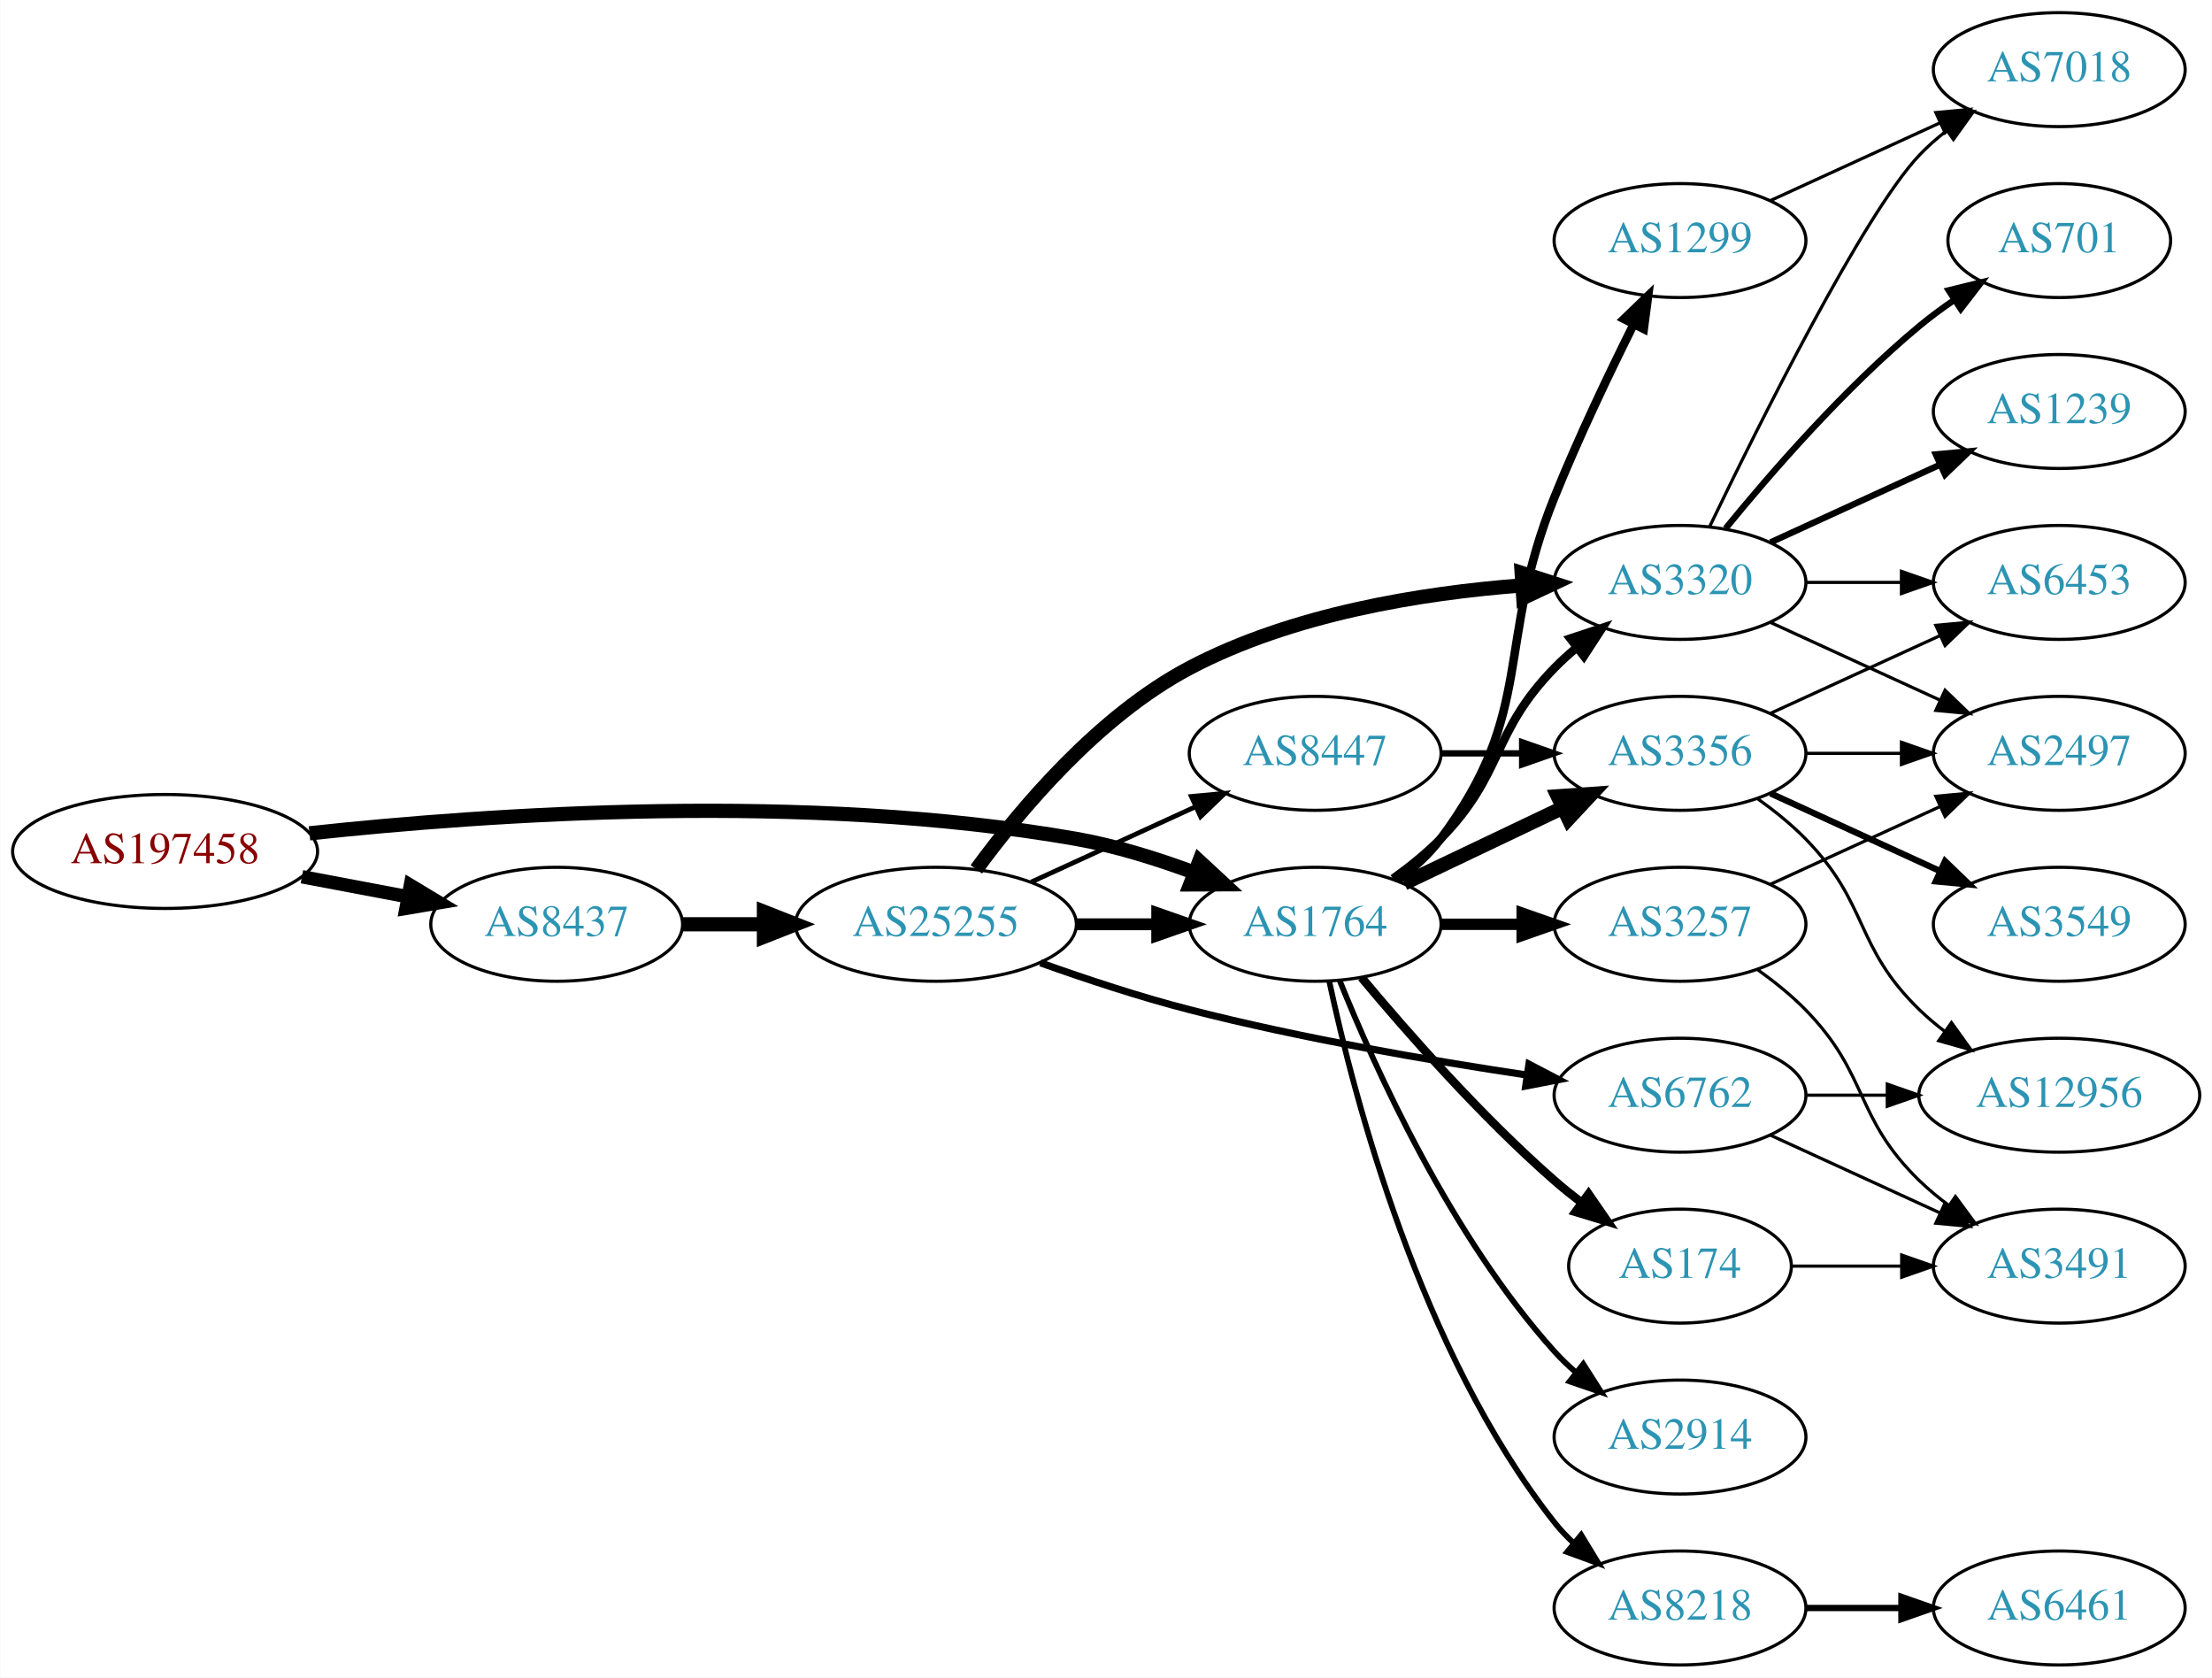
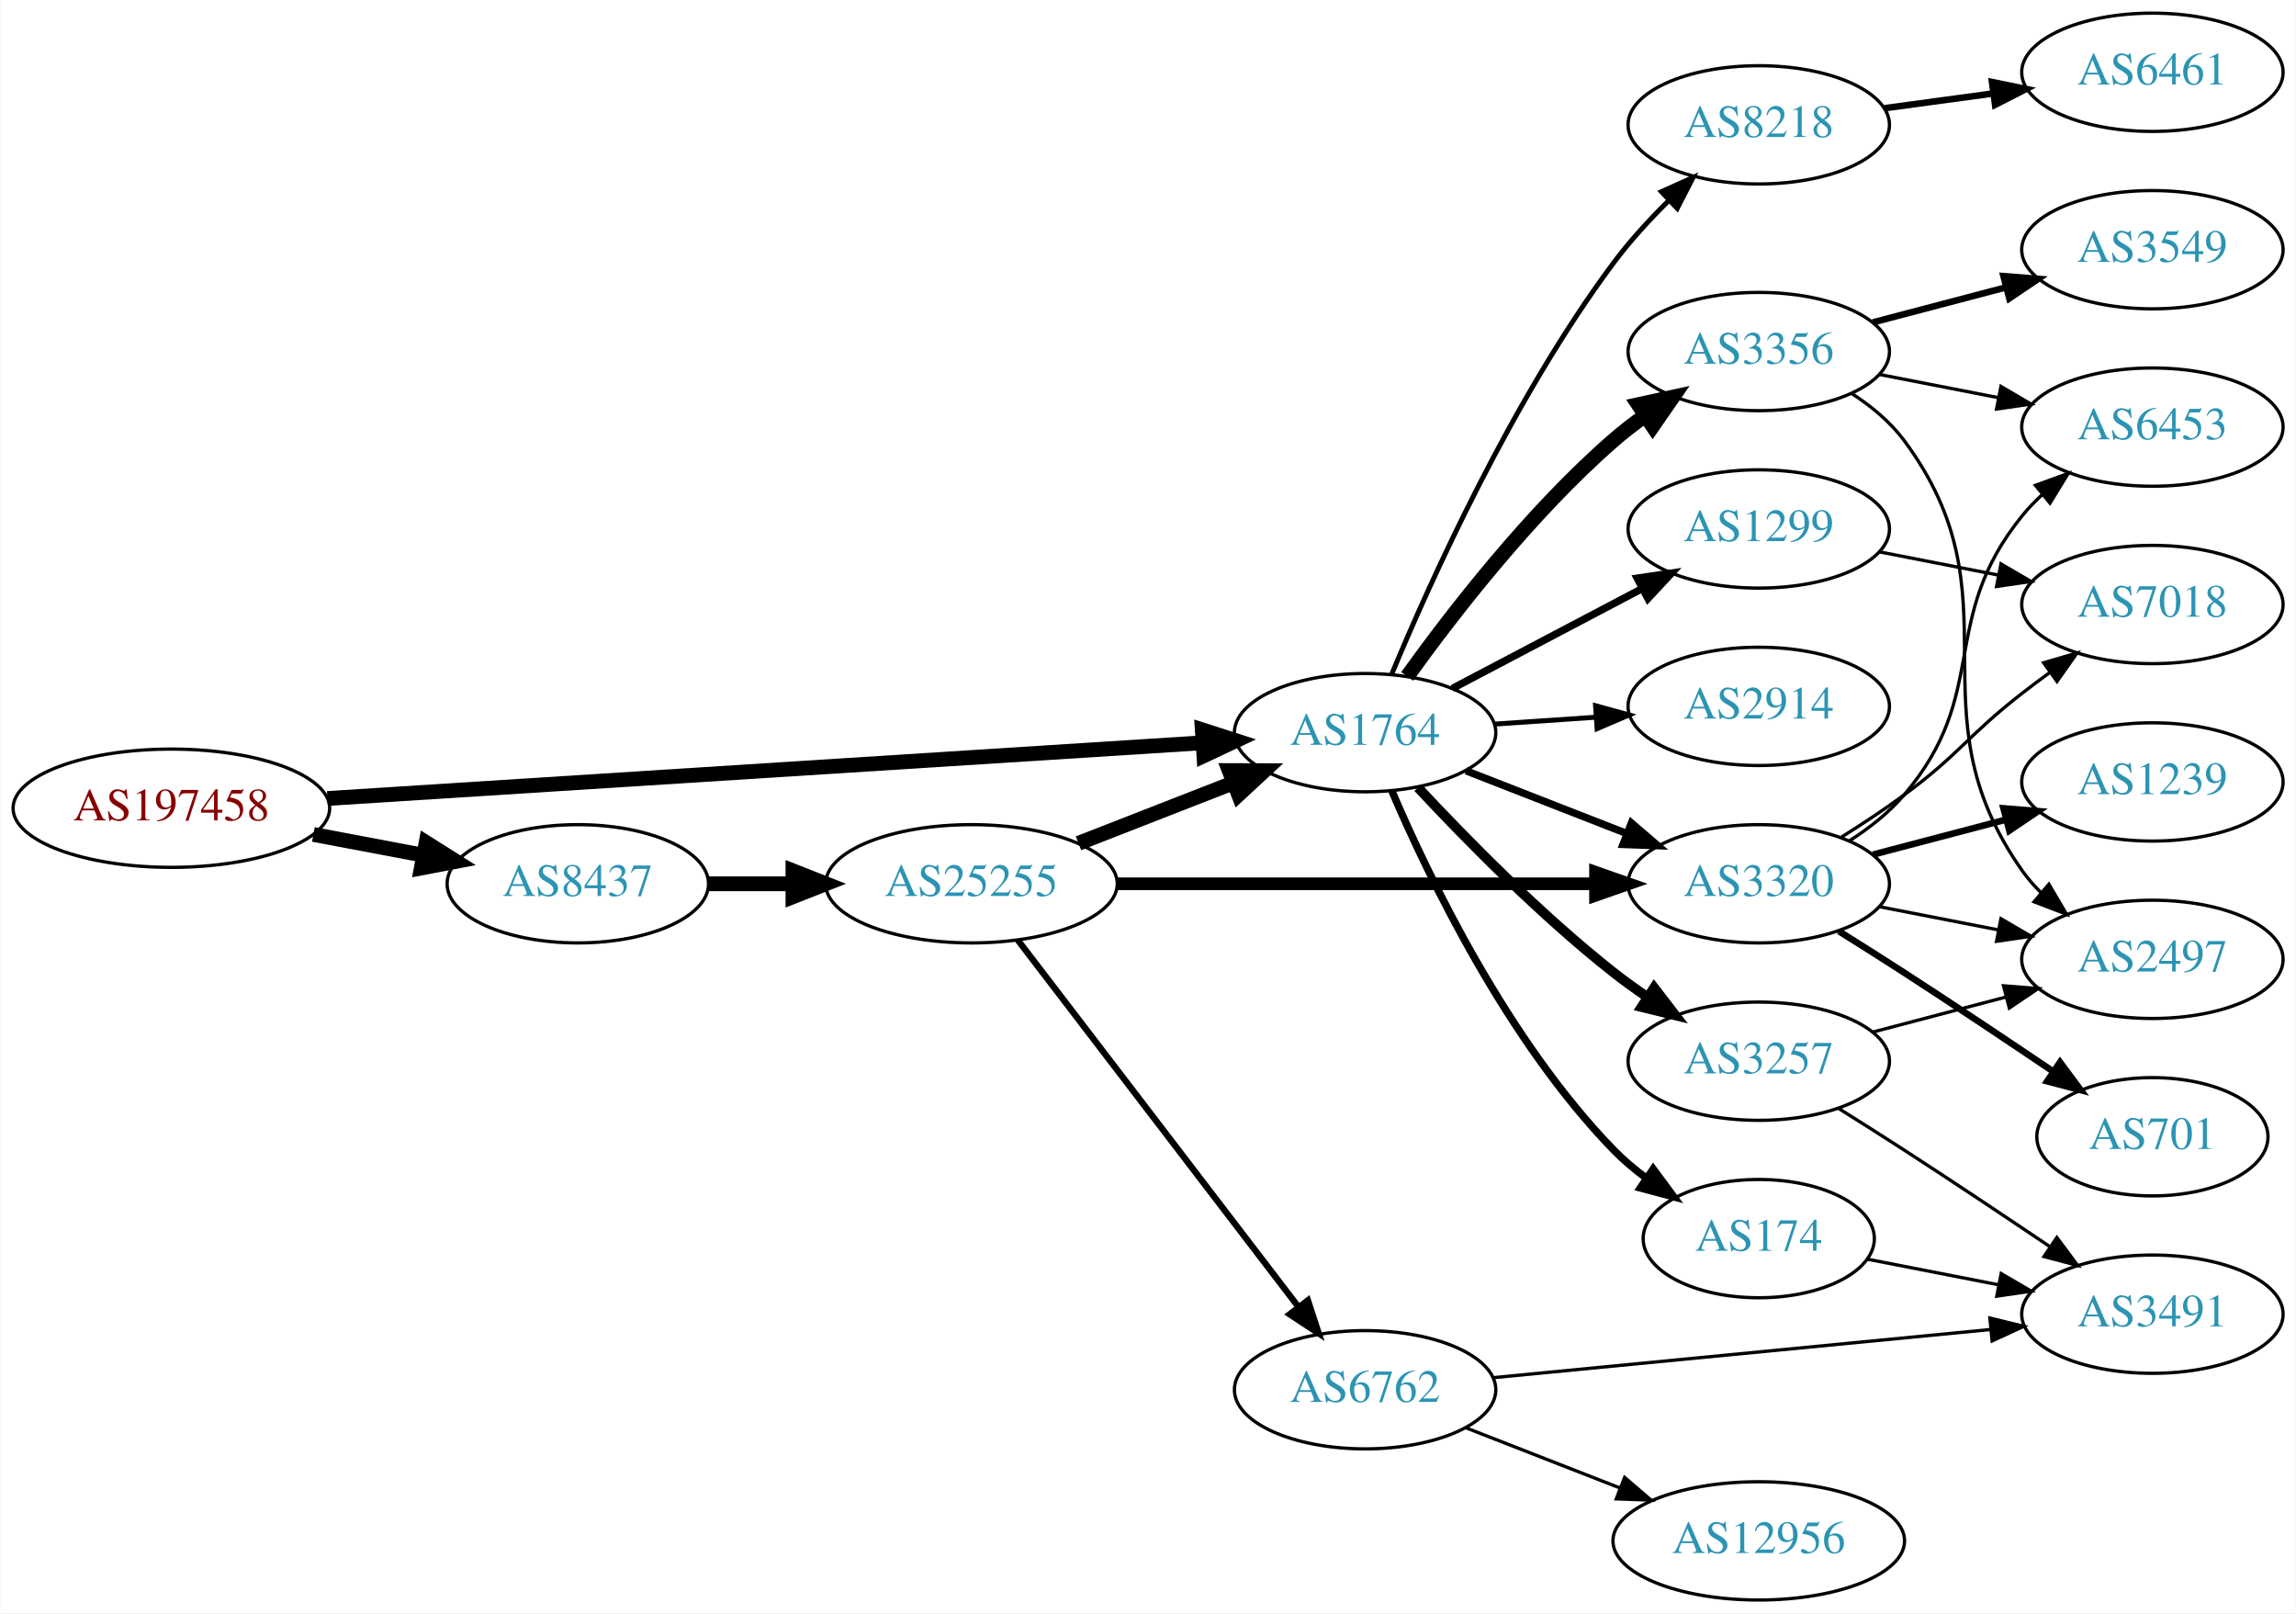
- <svg xmlns="http://www.w3.org/2000/svg" xmlns:xlink="http://www.w3.org/1999/xlink" width="699pt" height="530pt" viewBox="0.00 0.00 698.85 530.00">
-   <g id="graph0" class="graph" transform="scale(1 1) rotate(0) translate(4 526)">
-     <polygon fill="white" stroke="none" points="-4,4 -4,-526 694.855,-526 694.855,4 -4,4" />
+ <svg xmlns="http://www.w3.org/2000/svg" xmlns:xlink="http://www.w3.org/1999/xlink" width="699pt" height="491pt" viewBox="0.00 0.00 698.85 491.00">
+   <g id="graph0" class="graph" transform="scale(1 1) rotate(0) translate(4 487)">
+     <polygon fill="white" stroke="none" points="-4,4 -4,-487 694.855,-487 694.855,4 -4,4" />
    <g id="node1" class="node">
      <g id="a_node1">
        <a xlink:href="/asn/197458" xlink:title="AS197458 ~ OPEC-AS [AT]">
-           <ellipse fill="#ffffff" stroke="black" cx="48.096" cy="-257" rx="48.192" ry="18" />
-           <text text-anchor="middle" x="48.096" y="-253.3" font-family="Times,serif" font-size="14.00" fill="#880000">AS197458</text>
+           <ellipse fill="#ffffff" stroke="black" cx="48.096" cy="-241" rx="48.192" ry="18" />
+           <text text-anchor="middle" x="48.096" y="-237.3" font-family="Times,serif" font-size="14.00" fill="#880000">AS197458</text>
        </a>
      </g>
    </g>
    <g id="node2" class="node">
      <g id="a_node2">
        <a xlink:href="/asn/1764" xlink:title="AS1764 ~ NEXTLAYER-AS [AT]">
-           <ellipse fill="#ffffff" stroke="black" cx="411.523" cy="-234" rx="39.794" ry="18" />
-           <text text-anchor="middle" x="411.523" y="-230.3" font-family="Times,serif" font-size="14.00" fill="#2c94b3">AS1764</text>
+           <ellipse fill="#ffffff" stroke="black" cx="411.523" cy="-264" rx="39.794" ry="18" />
+           <text text-anchor="middle" x="411.523" y="-260.3" font-family="Times,serif" font-size="14.00" fill="#2c94b3">AS1764</text>
        </a>
      </g>
    </g>
    <g id="edge1" class="edge">
-       <path fill="none" stroke="black" stroke-width="4.5" d="M93.721,-262.732C150.475,-268.858 251.273,-275.831 335.877,-261 348.39,-258.806 361.571,-254.691 373.316,-250.323" />
-       <polygon fill="black" stroke="black" stroke-width="4.5" points="374.909,-253.929 382.798,-246.631 372.051,-246.59 374.909,-253.929" />
+       <path fill="none" stroke="black" stroke-width="4.5" d="M95.606,-243.96C164.246,-248.328 292.062,-256.462 361.896,-260.906" />
+       <polygon fill="black" stroke="black" stroke-width="4.5" points="361.946,-264.854 372.176,-261.56 362.446,-256.995 361.946,-264.854" />
    </g>
    <g id="node3" class="node">
      <g id="a_node3">
        <a xlink:href="/asn/8437" xlink:title="AS8437 ~ Hutchison Drei Austria GmbH [AT]">
-           <ellipse fill="#ffffff" stroke="black" cx="171.838" cy="-234" rx="39.794" ry="18" />
-           <text text-anchor="middle" x="171.838" y="-230.3" font-family="Times,serif" font-size="14.00" fill="#2c94b3">AS8437</text>
+           <ellipse fill="#ffffff" stroke="black" cx="171.838" cy="-218" rx="39.794" ry="18" />
+           <text text-anchor="middle" x="171.838" y="-214.3" font-family="Times,serif" font-size="14.00" fill="#2c94b3">AS8437</text>
        </a>
      </g>
    </g>
    <g id="edge2" class="edge">
-       <path fill="none" stroke="black" stroke-width="4.235" d="M91.334,-249.02C102.165,-246.974 113.868,-244.763 124.877,-242.683" />
-       <polygon fill="black" stroke="black" stroke-width="4.235" points="125.609,-246.316 134.748,-240.818 124.233,-239.033 125.609,-246.316" />
+       <path fill="none" stroke="black" stroke-width="4.5" d="M91.334,-233.02C102.165,-230.974 113.868,-228.763 124.877,-226.683" />
+       <polygon fill="black" stroke="black" stroke-width="4.5" points="125.652,-230.544 134.748,-224.818 124.19,-222.806 125.652,-230.544" />
    </g>
    <g id="node4" class="node">
      <g id="a_node4">
-         <a xlink:href="/asn/1299" xlink:title="AS1299 ~ Telia Carrier [EU]">
-           <ellipse fill="#ffffff" stroke="black" cx="526.816" cy="-450" rx="39.794" ry="18" />
-           <text text-anchor="middle" x="526.816" y="-446.3" font-family="Times,serif" font-size="14.00" fill="#2c94b3">AS1299</text>
+         <a xlink:href="/asn/174" xlink:title="AS174 ~ Cogent Communications [US]">
+           <ellipse fill="#ffffff" stroke="black" cx="531.366" cy="-110" rx="35.194" ry="18" />
+           <text text-anchor="middle" x="531.366" y="-106.3" font-family="Times,serif" font-size="14.00" fill="#2c94b3">AS174</text>
        </a>
      </g>
    </g>
    <g id="edge3" class="edge">
-       <path fill="none" stroke="black" stroke-width="2.7" d="M437.454,-247.882C442.53,-251.611 447.448,-256.016 451.17,-261 481.441,-301.542 468.24,-322.078 487.17,-369 494.652,-387.547 504.347,-407.859 512.155,-423.503" />
-       <polygon fill="black" stroke="black" stroke-width="2.7" points="509.106,-425.231 516.735,-432.583 515.356,-422.078 509.106,-425.231" />
+       <path fill="none" stroke="black" stroke-width="2.25" d="M419.677,-246.228C430.938,-219.925 454.886,-170.176 487.17,-137 490.153,-133.934 493.552,-131.062 497.102,-128.422" />
+       <polygon fill="black" stroke="black" stroke-width="2.25" points="499.229,-131.208 505.536,-122.695 495.297,-125.417 499.229,-131.208" />
    </g>
    <g id="node5" class="node">
      <g id="a_node5">
-         <a xlink:href="/asn/3356" xlink:title="AS3356 ~ Level 3 Parent, LLC [US]">
-           <ellipse fill="#ffffff" stroke="black" cx="526.816" cy="-288" rx="39.794" ry="18" />
-           <text text-anchor="middle" x="526.816" y="-284.3" font-family="Times,serif" font-size="14.00" fill="#2c94b3">AS3356</text>
+         <a xlink:href="/asn/1299" xlink:title="AS1299 ~ Telia Carrier [EU]">
+           <ellipse fill="#ffffff" stroke="black" cx="531.366" cy="-326" rx="39.794" ry="18" />
+           <text text-anchor="middle" x="531.366" y="-322.3" font-family="Times,serif" font-size="14.00" fill="#2c94b3">AS1299</text>
        </a>
      </g>
    </g>
    <g id="edge4" class="edge">
-       <path fill="none" stroke="black" stroke-width="4.5" d="M439.66,-246.934C454.654,-254.081 473.475,-263.052 489.698,-270.785" />
-       <polygon fill="black" stroke="black" stroke-width="4.5" points="488.18,-274.423 498.901,-275.171 491.568,-267.314 488.18,-274.423" />
+       <path fill="none" stroke="black" stroke-width="2.25" d="M438.093,-277.453C455.002,-286.35 477.376,-298.121 495.857,-307.844" />
+       <polygon fill="black" stroke="black" stroke-width="2.25" points="494.366,-311.014 504.845,-312.573 497.625,-304.82 494.366,-311.014" />
    </g>
    <g id="node6" class="node">
      <g id="a_node6">
        <a xlink:href="/asn/3257" xlink:title="AS3257 ~ GTT [DE]">
-           <ellipse fill="#ffffff" stroke="black" cx="526.816" cy="-234" rx="39.794" ry="18" />
-           <text text-anchor="middle" x="526.816" y="-230.3" font-family="Times,serif" font-size="14.00" fill="#2c94b3">AS3257</text>
+           <ellipse fill="#ffffff" stroke="black" cx="531.366" cy="-164" rx="39.794" ry="18" />
+           <text text-anchor="middle" x="531.366" y="-160.3" font-family="Times,serif" font-size="14.00" fill="#2c94b3">AS3257</text>
        </a>
      </g>
    </g>
    <g id="edge5" class="edge">
-       <path fill="none" stroke="black" stroke-width="3.6" d="M451.195,-234C459.398,-234 468.162,-234 476.694,-234" />
-       <polygon fill="black" stroke="black" stroke-width="3.6" points="476.934,-237.5 486.934,-234 476.933,-230.5 476.934,-237.5" />
+       <path fill="none" stroke="black" stroke-width="3" d="M427.62,-247.288C442.086,-231.765 464.943,-208.481 487.17,-191 490.454,-188.417 493.998,-185.867 497.593,-183.427" />
+       <polygon fill="black" stroke="black" stroke-width="3" points="499.507,-186.357 505.977,-177.967 495.688,-180.491 499.507,-186.357" />
    </g>
    <g id="node7" class="node">
      <g id="a_node7">
        <a xlink:href="/asn/3320" xlink:title="AS3320 ~ DTAG [DE]">
-           <ellipse fill="#ffffff" stroke="black" cx="526.816" cy="-342" rx="39.794" ry="18" />
-           <text text-anchor="middle" x="526.816" y="-338.3" font-family="Times,serif" font-size="14.00" fill="#2c94b3">AS3320</text>
+           <ellipse fill="#ffffff" stroke="black" cx="531.366" cy="-218" rx="39.794" ry="18" />
+           <text text-anchor="middle" x="531.366" y="-214.3" font-family="Times,serif" font-size="14.00" fill="#2c94b3">AS3320</text>
        </a>
      </g>
    </g>
    <g id="edge6" class="edge">
-       <path fill="none" stroke="black" stroke-width="2.7" d="M436.117,-248.389C441.373,-252.148 446.705,-256.437 451.17,-261 471.342,-281.617 466.997,-294.383 487.17,-315 489.262,-317.139 491.546,-319.218 493.922,-321.21" />
-       <polygon fill="black" stroke="black" stroke-width="2.7" points="492.166,-324.275 502.222,-327.611 496.441,-318.732 492.166,-324.275" />
+       <path fill="none" stroke="black" stroke-width="2.25" d="M442.26,-252.392C457.053,-246.618 475.131,-239.561 491.052,-233.346" />
+       <polygon fill="black" stroke="black" stroke-width="2.25" points="492.596,-236.501 500.638,-229.604 490.05,-229.98 492.596,-236.501" />
    </g>
    <g id="node8" class="node">
      <g id="a_node8">
-         <a xlink:href="/asn/174" xlink:title="AS174 ~ Cogent Communications [US]">
-           <ellipse fill="#ffffff" stroke="black" cx="526.816" cy="-126" rx="35.194" ry="18" />
-           <text text-anchor="middle" x="526.816" y="-122.3" font-family="Times,serif" font-size="14.00" fill="#2c94b3">AS174</text>
+         <a xlink:href="/asn/3356" xlink:title="AS3356 ~ Level 3 Parent, LLC [US]">
+           <ellipse fill="#ffffff" stroke="black" cx="531.366" cy="-380" rx="39.794" ry="18" />
+           <text text-anchor="middle" x="531.366" y="-376.3" font-family="Times,serif" font-size="14.00" fill="#2c94b3">AS3356</text>
        </a>
      </g>
    </g>
    <g id="edge7" class="edge">
-       <path fill="none" stroke="black" stroke-width="2.7" d="M426.153,-217.183C440.436,-200.071 463.982,-173.255 487.17,-153 489.839,-150.668 492.712,-148.352 495.642,-146.114" />
-       <polygon fill="black" stroke="black" stroke-width="2.7" points="497.92,-148.784 503.934,-140.061 493.793,-143.13 497.92,-148.784" />
+       <path fill="none" stroke="black" stroke-width="4.5" d="M424.348,-281.121C438.021,-300.132 461.908,-331.033 487.17,-353 490.162,-355.602 493.432,-358.122 496.79,-360.507" />
+       <polygon fill="black" stroke="black" stroke-width="4.5" points="494.708,-363.851 505.21,-366.131 499.082,-357.302 494.708,-363.851" />
    </g>
    <g id="node9" class="node">
      <g id="a_node9">
        <a xlink:href="/asn/2914" xlink:title="AS2914 ~ NTT America, Inc. [US]">
-           <ellipse fill="#ffffff" stroke="black" cx="526.816" cy="-72" rx="39.794" ry="18" />
-           <text text-anchor="middle" x="526.816" y="-68.3" font-family="Times,serif" font-size="14.00" fill="#2c94b3">AS2914</text>
+           <ellipse fill="#ffffff" stroke="black" cx="531.366" cy="-272" rx="39.794" ry="18" />
+           <text text-anchor="middle" x="531.366" y="-268.3" font-family="Times,serif" font-size="14.00" fill="#2c94b3">AS2914</text>
        </a>
      </g>
    </g>
    <g id="edge8" class="edge">
-       <path fill="none" stroke="black" stroke-width="1.8" d="M419.271,-216.213C430.322,-188.757 454.375,-135.422 487.17,-99 489.172,-96.776 491.391,-94.637 493.723,-92.603" />
-       <polygon fill="black" stroke="black" stroke-width="1.8" points="496.254,-95.065 501.942,-86.127 491.921,-89.567 496.254,-95.065" />
+       <path fill="none" stroke="black" stroke-width="1.5" d="M450.783,-266.597C460.662,-267.268 471.429,-267.999 481.759,-268.7" />
+       <polygon fill="black" stroke="black" stroke-width="1.5" points="481.68,-272.203 491.894,-269.388 482.154,-265.219 481.68,-272.203" />
    </g>
    <g id="node10" class="node">
      <g id="a_node10">
        <a xlink:href="/asn/8218" xlink:title="AS8218 ~ legacy Neotelecoms [FR]">
-           <ellipse fill="#ffffff" stroke="black" cx="526.816" cy="-18" rx="39.794" ry="18" />
-           <text text-anchor="middle" x="526.816" y="-14.3" font-family="Times,serif" font-size="14.00" fill="#2c94b3">AS8218</text>
+           <ellipse fill="#ffffff" stroke="black" cx="531.366" cy="-449" rx="39.794" ry="18" />
+           <text text-anchor="middle" x="531.366" y="-445.3" font-family="Times,serif" font-size="14.00" fill="#2c94b3">AS8218</text>
        </a>
      </g>
    </g>
    <g id="edge9" class="edge">
-       <path fill="none" stroke="black" stroke-width="1.8" d="M416.013,-215.84C423.644,-179.97 444.636,-98.845 487.17,-45 488.977,-42.712 491.03,-40.538 493.225,-38.49" />
-       <polygon fill="black" stroke="black" stroke-width="1.8" points="495.578,-41.086 501.084,-32.034 491.135,-35.677 495.578,-41.086" />
-     </g>
-     <g id="node20" class="node">
-       <g id="a_node20">
+       <path fill="none" stroke="black" stroke-width="1.5" d="M419.61,-281.766C431.291,-309.881 456.385,-365.676 487.17,-407 492.09,-413.606 498.071,-420.122 503.995,-425.978" />
+       <polygon fill="black" stroke="black" stroke-width="1.5" points="501.723,-428.648 511.382,-433.001 506.546,-423.574 501.723,-428.648" />
+     </g>
+     <g id="node19" class="node">
+       <g id="a_node19">
        <a xlink:href="/asn/25255" xlink:title="AS25255 ~ ==&gt; TELE2 AUSTRIA &lt;== [AT]">
-           <ellipse fill="#ffffff" stroke="black" cx="291.681" cy="-234" rx="44.393" ry="18" />
-           <text text-anchor="middle" x="291.681" y="-230.3" font-family="Times,serif" font-size="14.00" fill="#2c94b3">AS25255</text>
-         </a>
-       </g>
-     </g>
-     <g id="edge24" class="edge">
-       <path fill="none" stroke="black" stroke-width="4.5" d="M211.751,-234C219.853,-234 228.528,-234 237.055,-234" />
-       <polygon fill="black" stroke="black" stroke-width="4.5" points="237.332,-237.938 247.332,-234 237.332,-230.063 237.332,-237.938" />
-     </g>
-     <g id="node11" class="node">
-       <g id="a_node11">
-         <a xlink:href="/asn/7018" xlink:title="AS7018 ~ AT&amp;T Services, Inc. [US]">
-           <ellipse fill="#ffffff" stroke="black" cx="646.659" cy="-504" rx="39.794" ry="18" />
-           <text text-anchor="middle" x="646.659" y="-500.3" font-family="Times,serif" font-size="14.00" fill="#2c94b3">AS7018</text>
-         </a>
-       </g>
-     </g>
-     <g id="edge10" class="edge">
-       <path fill="none" stroke="black" d="M555.445,-462.661C571.402,-469.973 591.672,-479.261 608.955,-487.181" />
-       <polygon fill="black" stroke="black" points="607.654,-490.435 618.203,-491.419 610.57,-484.071 607.654,-490.435" />
-     </g>
-     <g id="node12" class="node">
-       <g id="a_node12">
-         <a xlink:href="/asn/12956" xlink:title="AS12956 ~ TELXIUS [ES]">
-           <ellipse fill="#ffffff" stroke="black" cx="646.659" cy="-180" rx="44.393" ry="18" />
-           <text text-anchor="middle" x="646.659" y="-176.3" font-family="Times,serif" font-size="14.00" fill="#2c94b3">AS12956</text>
-         </a>
-       </g>
-     </g>
-     <g id="edge11" class="edge">
-       <path fill="none" stroke="black" d="M551.41,-273.611C556.666,-269.852 561.998,-265.563 566.463,-261 586.635,-240.383 581.769,-227.094 602.463,-207 604.949,-204.586 607.686,-202.278 610.539,-200.1" />
-       <polygon fill="black" stroke="black" points="612.594,-202.934 618.775,-194.329 608.577,-197.202 612.594,-202.934" />
-     </g>
-     <g id="node13" class="node">
-       <g id="a_node13">
-         <a xlink:href="/asn/6453" xlink:title="AS6453 ~ TATA COMMUNICATIONS (AMERICA) INC [US]">
-           <ellipse fill="#ffffff" stroke="black" cx="646.659" cy="-342" rx="39.794" ry="18" />
-           <text text-anchor="middle" x="646.659" y="-338.3" font-family="Times,serif" font-size="14.00" fill="#2c94b3">AS6453</text>
-         </a>
-       </g>
-     </g>
-     <g id="edge12" class="edge">
-       <path fill="none" stroke="black" d="M555.445,-300.661C571.402,-307.973 591.672,-317.261 608.955,-325.181" />
-       <polygon fill="black" stroke="black" points="607.654,-328.435 618.203,-329.419 610.57,-322.071 607.654,-328.435" />
-     </g>
-     <g id="node14" class="node">
-       <g id="a_node14">
-         <a xlink:href="/asn/2497" xlink:title="AS2497 ~ Internet Initiative Japan Inc. [JP]">
-           <ellipse fill="#ffffff" stroke="black" cx="646.659" cy="-288" rx="39.794" ry="18" />
-           <text text-anchor="middle" x="646.659" y="-284.3" font-family="Times,serif" font-size="14.00" fill="#2c94b3">AS2497</text>
-         </a>
-       </g>
-     </g>
-     <g id="edge13" class="edge">
-       <path fill="none" stroke="black" d="M566.729,-288C576.282,-288 586.632,-288 596.594,-288" />
-       <polygon fill="black" stroke="black" points="596.787,-291.5 606.787,-288 596.787,-284.5 596.787,-291.5" />
-     </g>
-     <g id="node15" class="node">
-       <g id="a_node15">
-         <a xlink:href="/asn/3549" xlink:title="AS3549 ~ Level 3 Parent, LLC [US]">
-           <ellipse fill="#ffffff" stroke="black" cx="646.659" cy="-234" rx="39.794" ry="18" />
-           <text text-anchor="middle" x="646.659" y="-230.3" font-family="Times,serif" font-size="14.00" fill="#2c94b3">AS3549</text>
-         </a>
-       </g>
-     </g>
-     <g id="edge14" class="edge">
-       <path fill="none" stroke="black" stroke-width="2" d="M555.445,-275.339C571.402,-268.027 591.672,-258.739 608.955,-250.819" />
-       <polygon fill="black" stroke="black" stroke-width="2" points="610.57,-253.929 618.203,-246.581 607.654,-247.565 610.57,-253.929" />
-     </g>
-     <g id="edge15" class="edge">
-       <path fill="none" stroke="black" d="M555.445,-246.661C571.402,-253.973 591.672,-263.261 608.955,-271.181" />
-       <polygon fill="black" stroke="black" points="607.654,-274.435 618.203,-275.419 610.57,-268.071 607.654,-274.435" />
+           <ellipse fill="#ffffff" stroke="black" cx="291.681" cy="-218" rx="44.393" ry="18" />
+           <text text-anchor="middle" x="291.681" y="-214.3" font-family="Times,serif" font-size="14.00" fill="#2c94b3">AS25255</text>
+         </a>
+       </g>
+     </g>
+     <g id="edge23" class="edge">
+       <path fill="none" stroke="black" stroke-width="4.5" d="M211.751,-218C219.853,-218 228.528,-218 237.055,-218" />
+       <polygon fill="black" stroke="black" stroke-width="4.5" points="237.332,-221.938 247.332,-218 237.332,-214.063 237.332,-221.938" />
    </g>
    <g id="node16" class="node">
      <g id="a_node16">
        <a xlink:href="/asn/3491" xlink:title="AS3491 ~ PCCW Global, Inc. [US]">
-           <ellipse fill="#ffffff" stroke="black" cx="646.659" cy="-126" rx="39.794" ry="18" />
-           <text text-anchor="middle" x="646.659" y="-122.3" font-family="Times,serif" font-size="14.00" fill="#2c94b3">AS3491</text>
-         </a>
-       </g>
+           <ellipse fill="#ffffff" stroke="black" cx="651.208" cy="-87" rx="39.794" ry="18" />
+           <text text-anchor="middle" x="651.208" y="-83.3" font-family="Times,serif" font-size="14.00" fill="#2c94b3">AS3491</text>
+         </a>
+       </g>
+     </g>
+     <g id="edge20" class="edge">
+       <path fill="none" stroke="black" d="M564.567,-103.715C576.839,-101.32 591.074,-98.541 604.373,-95.946" />
+       <polygon fill="black" stroke="black" points="605.167,-99.357 614.311,-94.006 603.826,-92.487 605.167,-99.357" />
+     </g>
+     <g id="node14" class="node">
+       <g id="a_node14">
+         <a xlink:href="/asn/7018" xlink:title="AS7018 ~ AT&amp;T Services, Inc. [US]">
+           <ellipse fill="#ffffff" stroke="black" cx="651.208" cy="-303" rx="39.794" ry="18" />
+           <text text-anchor="middle" x="651.208" y="-299.3" font-family="Times,serif" font-size="14.00" fill="#2c94b3">AS7018</text>
+         </a>
+       </g>
+     </g>
+     <g id="edge22" class="edge">
+       <path fill="none" stroke="black" d="M568.042,-319.037C579.474,-316.806 592.295,-314.303 604.349,-311.951" />
+       <polygon fill="black" stroke="black" points="605.102,-315.37 614.246,-310.019 603.761,-308.499 605.102,-315.37" />
+     </g>
+     <g id="node13" class="node">
+       <g id="a_node13">
+         <a xlink:href="/asn/2497" xlink:title="AS2497 ~ Internet Initiative Japan Inc. [JP]">
+           <ellipse fill="#ffffff" stroke="black" cx="651.208" cy="-195" rx="39.794" ry="18" />
+           <text text-anchor="middle" x="651.208" y="-191.3" font-family="Times,serif" font-size="14.00" fill="#2c94b3">AS2497</text>
+         </a>
+       </g>
+     </g>
+     <g id="edge15" class="edge">
+       <path fill="none" stroke="black" d="M566.135,-172.883C578.708,-176.191 593.163,-179.994 606.502,-183.502" />
+       <polygon fill="black" stroke="black" points="605.873,-186.956 616.434,-186.115 607.654,-180.186 605.873,-186.956" />
    </g>
    <g id="edge16" class="edge">
-       <path fill="none" stroke="black" d="M551.41,-219.611C556.666,-215.852 561.998,-211.563 566.463,-207 586.635,-186.383 581.769,-173.094 602.463,-153 605.308,-150.237 608.482,-147.614 611.782,-145.166" />
-       <polygon fill="black" stroke="black" points="613.847,-147.994 620.129,-139.462 609.898,-142.214 613.847,-147.994" />
-     </g>
-     <g id="edge21" class="edge">
-       <path fill="none" stroke="black" d="M536.163,-359.595C551.63,-391.732 584.776,-458.34 602.463,-477 605.048,-479.728 607.966,-482.294 611.034,-484.677" />
-       <polygon fill="black" stroke="black" points="609.188,-487.658 619.383,-490.543 613.212,-481.93 609.188,-487.658" />
+       <path fill="none" stroke="black" d="M555.765,-149.561C562.207,-145.535 569.177,-141.132 575.562,-137 590.278,-127.475 606.459,-116.678 619.983,-107.56" />
+       <polygon fill="black" stroke="black" points="622.119,-110.341 628.444,-101.841 618.199,-104.541 622.119,-110.341" />
+     </g>
+     <g id="node11" class="node">
+       <g id="a_node11">
+         <a xlink:href="/asn/701" xlink:title="AS701 ~ UUNET [US]">
+           <ellipse fill="#ffffff" stroke="black" cx="651.208" cy="-141" rx="35.194" ry="18" />
+           <text text-anchor="middle" x="651.208" y="-137.3" font-family="Times,serif" font-size="14.00" fill="#2c94b3">AS701</text>
+         </a>
+       </g>
+     </g>
+     <g id="edge10" class="edge">
+       <path fill="none" stroke="black" stroke-width="2" d="M555.765,-203.561C562.207,-199.535 569.177,-195.132 575.562,-191 590.6,-181.267 607.168,-170.204 620.868,-160.963" />
+       <polygon fill="black" stroke="black" stroke-width="2" points="623.087,-163.687 629.41,-155.186 619.166,-157.889 623.087,-163.687" />
+     </g>
+     <g id="node12" class="node">
+       <g id="a_node12">
+         <a xlink:href="/asn/1239" xlink:title="AS1239 ~ Sprint [US]">
+           <ellipse fill="#ffffff" stroke="black" cx="651.208" cy="-249" rx="39.794" ry="18" />
+           <text text-anchor="middle" x="651.208" y="-245.3" font-family="Times,serif" font-size="14.00" fill="#2c94b3">AS1239</text>
+         </a>
+       </g>
+     </g>
+     <g id="edge11" class="edge">
+       <path fill="none" stroke="black" stroke-width="2" d="M566.135,-226.883C578.708,-230.191 593.163,-233.994 606.502,-237.502" />
+       <polygon fill="black" stroke="black" stroke-width="2" points="605.873,-240.956 616.434,-240.115 607.654,-234.186 605.873,-240.956" />
+     </g>
+     <g id="edge12" class="edge">
+       <path fill="none" stroke="black" d="M568.042,-211.037C579.474,-208.806 592.295,-206.303 604.349,-203.951" />
+       <polygon fill="black" stroke="black" points="605.102,-207.37 614.246,-202.019 603.761,-200.499 605.102,-207.37" />
+     </g>
+     <g id="edge13" class="edge">
+       <path fill="none" stroke="black" d="M556.561,-232.221C562.873,-236.173 569.58,-240.595 575.562,-245 592.563,-257.521 594.886,-263.048 611.562,-276 614.295,-278.123 617.179,-280.281 620.091,-282.405" />
+       <polygon fill="black" stroke="black" points="618.091,-285.278 628.263,-288.242 622.16,-279.581 618.091,-285.278" />
+     </g>
+     <g id="node15" class="node">
+       <g id="a_node15">
+         <a xlink:href="/asn/6453" xlink:title="AS6453 ~ TATA COMMUNICATIONS (AMERICA) INC [US]">
+           <ellipse fill="#ffffff" stroke="black" cx="651.208" cy="-357" rx="39.794" ry="18" />
+           <text text-anchor="middle" x="651.208" y="-353.3" font-family="Times,serif" font-size="14.00" fill="#2c94b3">AS6453</text>
+         </a>
+       </g>
+     </g>
+     <g id="edge14" class="edge">
+       <path fill="none" stroke="black" d="M559.031,-231.106C565.029,-234.963 570.969,-239.618 575.562,-245 602.192,-276.209 585.739,-298.12 611.562,-330 613.397,-332.266 615.47,-334.424 617.679,-336.46" />
+       <polygon fill="black" stroke="black" points="615.604,-339.285 625.565,-342.895 620.029,-333.861 615.604,-339.285" />
+     </g>
+     <g id="edge18" class="edge">
+       <path fill="none" stroke="black" d="M559.551,-367.308C565.532,-363.439 571.336,-358.674 575.562,-353 611.629,-304.575 576.745,-271.332 611.562,-222 613.243,-219.618 615.205,-217.376 617.336,-215.281" />
+       <polygon fill="black" stroke="black" points="619.7,-217.865 625.077,-208.736 615.181,-212.52 619.7,-217.865" />
    </g>
    <g id="edge19" class="edge">
-       <path fill="none" stroke="black" d="M566.729,-342C576.282,-342 586.632,-342 596.594,-342" />
-       <polygon fill="black" stroke="black" points="596.787,-345.5 606.787,-342 596.787,-338.5 596.787,-345.5" />
-     </g>
-     <g id="edge20" class="edge">
-       <path fill="none" stroke="black" d="M555.445,-329.339C571.402,-322.027 591.672,-312.739 608.955,-304.819" />
-       <polygon fill="black" stroke="black" points="610.57,-307.929 618.203,-300.581 607.654,-301.565 610.57,-307.929" />
+       <path fill="none" stroke="black" d="M568.042,-373.037C579.474,-370.806 592.295,-368.303 604.349,-365.951" />
+       <polygon fill="black" stroke="black" points="605.102,-369.37 614.246,-364.019 603.761,-362.499 605.102,-369.37" />
    </g>
    <g id="node17" class="node">
      <g id="a_node17">
-         <a xlink:href="/asn/701" xlink:title="AS701 ~ UUNET [US]">
-           <ellipse fill="#ffffff" stroke="black" cx="646.659" cy="-450" rx="35.194" ry="18" />
-           <text text-anchor="middle" x="646.659" y="-446.3" font-family="Times,serif" font-size="14.00" fill="#2c94b3">AS701</text>
+         <a xlink:href="/asn/3549" xlink:title="AS3549 ~ Level 3 Parent, LLC [US]">
+           <ellipse fill="#ffffff" stroke="black" cx="651.208" cy="-411" rx="39.794" ry="18" />
+           <text text-anchor="middle" x="651.208" y="-407.3" font-family="Times,serif" font-size="14.00" fill="#2c94b3">AS3549</text>
        </a>
      </g>
    </g>
    <g id="edge17" class="edge">
-       <path fill="none" stroke="black" stroke-width="2" d="M541.235,-359.065C555.35,-376.375 578.764,-403.345 602.463,-423 605.926,-425.872 609.718,-428.669 613.573,-431.308" />
-       <polygon fill="black" stroke="black" stroke-width="2" points="611.715,-434.275 622.005,-436.797 615.534,-428.408 611.715,-434.275" />
+       <path fill="none" stroke="black" stroke-width="2" d="M566.135,-388.883C578.708,-392.191 593.163,-395.994 606.502,-399.502" />
+       <polygon fill="black" stroke="black" stroke-width="2" points="605.873,-402.956 616.434,-402.115 607.654,-396.186 605.873,-402.956" />
    </g>
    <g id="node18" class="node">
      <g id="a_node18">
-         <a xlink:href="/asn/1239" xlink:title="AS1239 ~ Sprint [US]">
-           <ellipse fill="#ffffff" stroke="black" cx="646.659" cy="-396" rx="39.794" ry="18" />
-           <text text-anchor="middle" x="646.659" y="-392.3" font-family="Times,serif" font-size="14.00" fill="#2c94b3">AS1239</text>
-         </a>
-       </g>
-     </g>
-     <g id="edge18" class="edge">
-       <path fill="none" stroke="black" stroke-width="2" d="M555.445,-354.661C571.402,-361.973 591.672,-371.261 608.955,-379.181" />
-       <polygon fill="black" stroke="black" stroke-width="2" points="607.654,-382.435 618.203,-383.419 610.57,-376.071 607.654,-382.435" />
-     </g>
-     <g id="edge23" class="edge">
-       <path fill="none" stroke="black" d="M562.218,-126C573.042,-126 585.209,-126 596.836,-126" />
-       <polygon fill="black" stroke="black" points="596.867,-129.5 606.867,-126 596.867,-122.5 596.867,-129.5" />
-     </g>
-     <g id="node19" class="node">
-       <g id="a_node19">
        <a xlink:href="/asn/6461" xlink:title="AS6461 ~ Zayo Bandwidth [US]">
-           <ellipse fill="#ffffff" stroke="black" cx="646.659" cy="-18" rx="39.794" ry="18" />
-           <text text-anchor="middle" x="646.659" y="-14.3" font-family="Times,serif" font-size="14.00" fill="#2c94b3">AS6461</text>
-         </a>
-       </g>
-     </g>
-     <g id="edge22" class="edge">
-       <path fill="none" stroke="black" stroke-width="2" d="M566.729,-18C576.282,-18 586.632,-18 596.594,-18" />
-       <polygon fill="black" stroke="black" stroke-width="2" points="596.787,-21.5 606.787,-18 596.787,-14.5 596.787,-21.5" />
+           <ellipse fill="#ffffff" stroke="black" cx="651.208" cy="-465" rx="39.794" ry="18" />
+           <text text-anchor="middle" x="651.208" y="-461.3" font-family="Times,serif" font-size="14.00" fill="#2c94b3">AS6461</text>
+         </a>
+       </g>
+     </g>
+     <g id="edge21" class="edge">
+       <path fill="none" stroke="black" stroke-width="2" d="M569.652,-454.062C580.183,-455.492 591.786,-457.068 602.826,-458.567" />
+       <polygon fill="black" stroke="black" stroke-width="2" points="602.38,-462.038 612.76,-459.916 603.322,-455.102 602.38,-462.038" />
+     </g>
+     <g id="edge24" class="edge">
+       <path fill="none" stroke="black" stroke-width="4.5" d="M324.26,-230.327C338.689,-235.96 355.929,-242.689 371.19,-248.646" />
+       <polygon fill="black" stroke="black" stroke-width="4.5" points="370.137,-252.462 380.884,-252.43 373,-245.126 370.137,-252.462" />
    </g>
    <g id="edge25" class="edge">
-       <path fill="none" stroke="black" stroke-width="3.75" d="M335.892,-234C344.204,-234 352.967,-234 361.449,-234" />
-       <polygon fill="black" stroke="black" stroke-width="3.75" points="361.608,-237.5 371.608,-234 361.608,-230.5 361.608,-237.5" />
+       <path fill="none" stroke="black" stroke-width="3.857" d="M335.999,-218C377.068,-218 438.682,-218 481.488,-218" />
+       <polygon fill="black" stroke="black" stroke-width="3.857" points="481.671,-221.5 491.671,-218 481.671,-214.5 481.671,-221.5" />
+     </g>
+     <g id="node20" class="node">
+       <g id="a_node20">
+         <a xlink:href="/asn/6762" xlink:title="AS6762 ~ TELECOM ITALIA SPARKLE S.p.A. [IT]">
+           <ellipse fill="#ffffff" stroke="black" cx="411.523" cy="-64" rx="39.794" ry="18" />
+           <text text-anchor="middle" x="411.523" y="-60.3" font-family="Times,serif" font-size="14.00" fill="#2c94b3">AS6762</text>
+         </a>
+       </g>
    </g>
    <g id="edge26" class="edge">
-       <path fill="none" stroke="black" stroke-width="4.5" d="M304.455,-251.35C318.27,-270.237 342.996,-299.775 371.877,-315 404.224,-332.052 445.175,-338.633 476.707,-341.042" />
-       <polygon fill="black" stroke="black" stroke-width="4.5" points="476.78,-344.993 487.013,-341.708 477.288,-337.134 476.78,-344.993" />
+       <path fill="none" stroke="black" stroke-width="1.929" d="M305.742,-200.931C326.447,-173.873 366.925,-120.976 391.059,-89.436" />
+       <polygon fill="black" stroke="black" stroke-width="1.929" points="394.106,-91.214 397.403,-81.145 388.546,-86.96 394.106,-91.214" />
+     </g>
+     <g id="edge28" class="edge">
+       <path fill="none" stroke="black" d="M450.448,-67.67C491.546,-71.647 557.232,-78.003 601.973,-82.332" />
+       <polygon fill="black" stroke="black" points="601.734,-85.826 612.025,-83.305 602.409,-78.858 601.734,-85.826" />
    </g>
    <g id="node21" class="node">
      <g id="a_node21">
-         <a xlink:href="/asn/6762" xlink:title="AS6762 ~ TELECOM ITALIA SPARKLE S.p.A. [IT]">
-           <ellipse fill="#ffffff" stroke="black" cx="526.816" cy="-180" rx="39.794" ry="18" />
-           <text text-anchor="middle" x="526.816" y="-176.3" font-family="Times,serif" font-size="14.00" fill="#2c94b3">AS6762</text>
+         <a xlink:href="/asn/12956" xlink:title="AS12956 ~ TELXIUS [ES]">
+           <ellipse fill="#ffffff" stroke="black" cx="531.366" cy="-18" rx="44.393" ry="18" />
+           <text text-anchor="middle" x="531.366" y="-14.3" font-family="Times,serif" font-size="14.00" fill="#2c94b3">AS12956</text>
        </a>
      </g>
    </g>
    <g id="edge27" class="edge">
-       <path fill="none" stroke="black" stroke-width="2.25" d="M324.705,-221.819C338.989,-216.716 356.117,-211.042 371.877,-207 407.179,-197.945 447.813,-190.959 478.467,-186.364" />
-       <polygon fill="black" stroke="black" stroke-width="2.25" points="479.072,-189.813 488.458,-184.898 478.055,-182.887 479.072,-189.813" />
-     </g>
-     <g id="node22" class="node">
-       <g id="a_node22">
-         <a xlink:href="/asn/8447" xlink:title="AS8447 ~ A1 Telekom Austria AG [AT]">
-           <ellipse fill="#ffffff" stroke="black" cx="411.523" cy="-288" rx="39.794" ry="18" />
-           <text text-anchor="middle" x="411.523" y="-284.3" font-family="Times,serif" font-size="14.00" fill="#2c94b3">AS8447</text>
-         </a>
-       </g>
-     </g>
-     <g id="edge28" class="edge">
-       <path fill="none" stroke="black" stroke-width="1.5" d="M321.81,-247.348C337.421,-254.502 356.819,-263.391 373.491,-271.03" />
-       <polygon fill="black" stroke="black" stroke-width="1.5" points="372.394,-274.378 382.943,-275.362 375.31,-268.014 372.394,-274.378" />
-     </g>
-     <g id="edge29" class="edge">
-       <path fill="none" stroke="black" d="M566.729,-180C574.831,-180 583.507,-180 592.033,-180" />
-       <polygon fill="black" stroke="black" points="592.31,-183.5 602.31,-180 592.31,-176.5 592.31,-183.5" />
-     </g>
-     <g id="edge30" class="edge">
-       <path fill="none" stroke="black" d="M555.445,-167.339C571.402,-160.027 591.672,-150.739 608.955,-142.819" />
-       <polygon fill="black" stroke="black" points="610.57,-145.929 618.203,-138.581 607.654,-139.565 610.57,-145.929" />
-     </g>
-     <g id="edge31" class="edge">
-       <path fill="none" stroke="black" stroke-width="2" d="M451.195,-288C459.398,-288 468.162,-288 476.694,-288" />
-       <polygon fill="black" stroke="black" stroke-width="2" points="476.934,-291.5 486.934,-288 476.933,-284.5 476.934,-291.5" />
+       <path fill="none" stroke="black" d="M442.26,-52.392C456.489,-46.838 473.756,-40.098 489.22,-34.061" />
+       <polygon fill="black" stroke="black" points="490.53,-37.307 498.573,-30.41 487.985,-30.786 490.53,-37.307" />
    </g>
  </g>
</svg>
